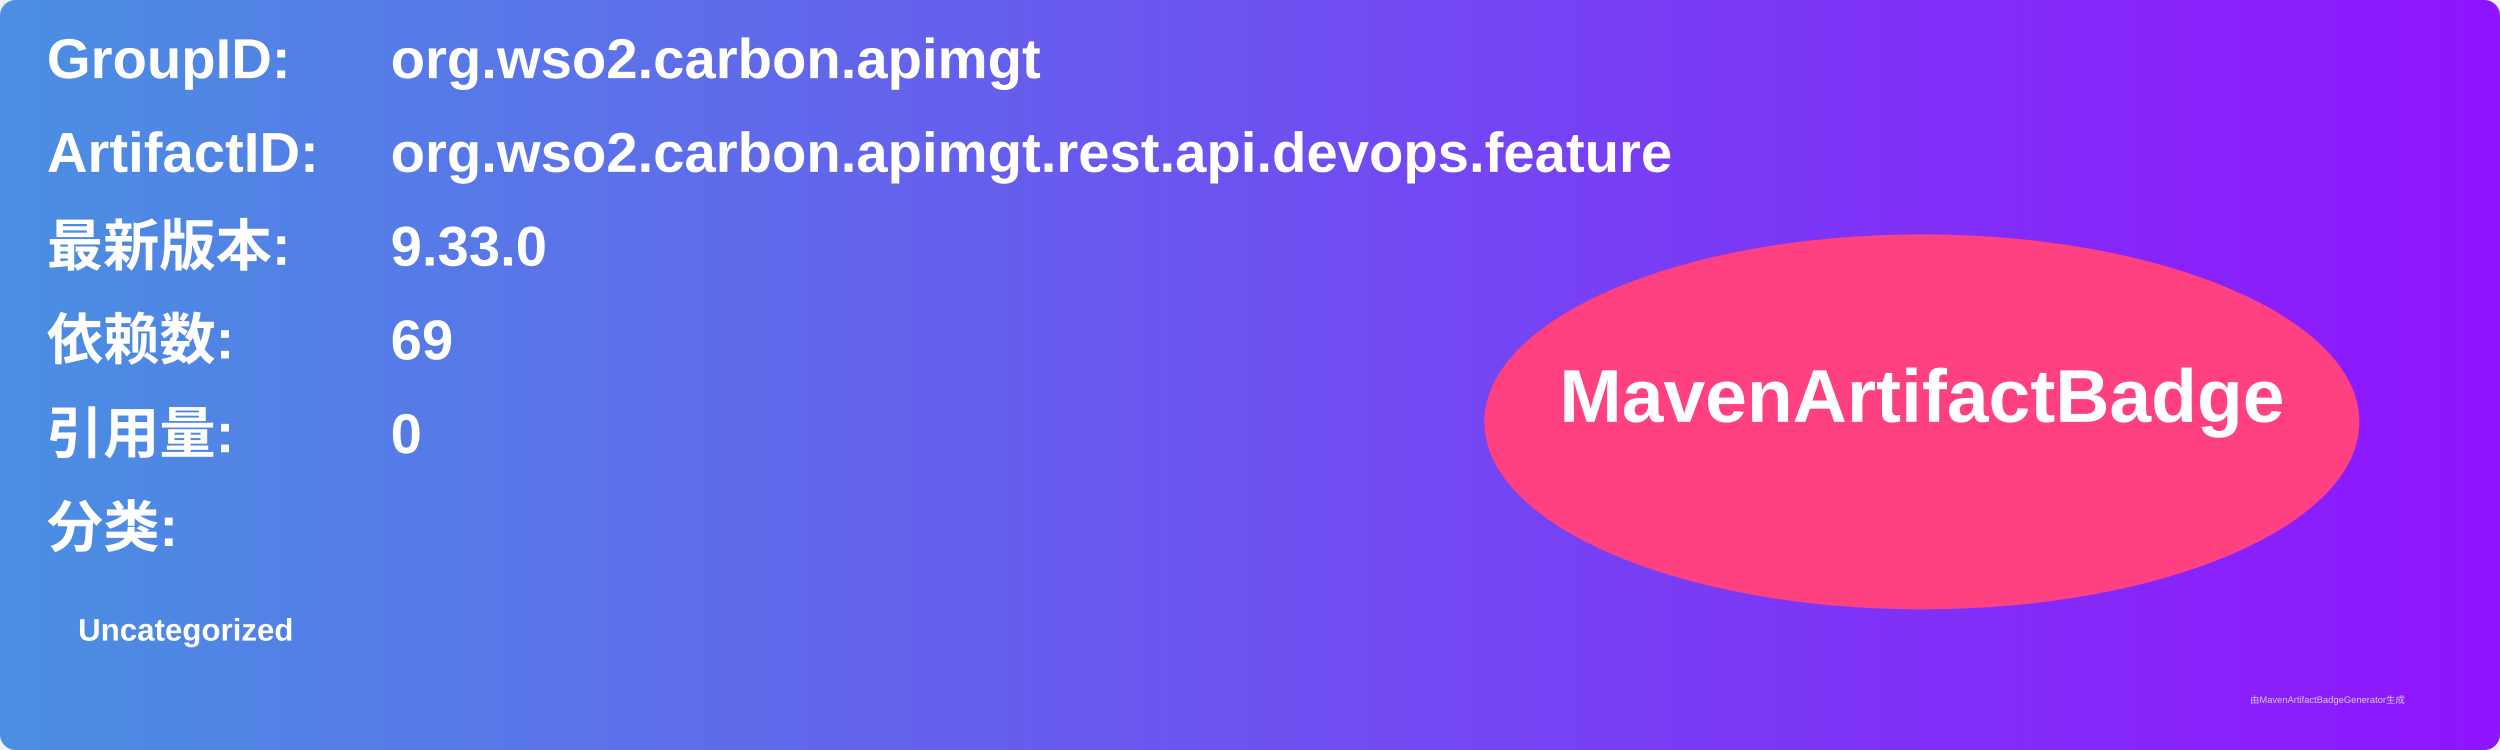
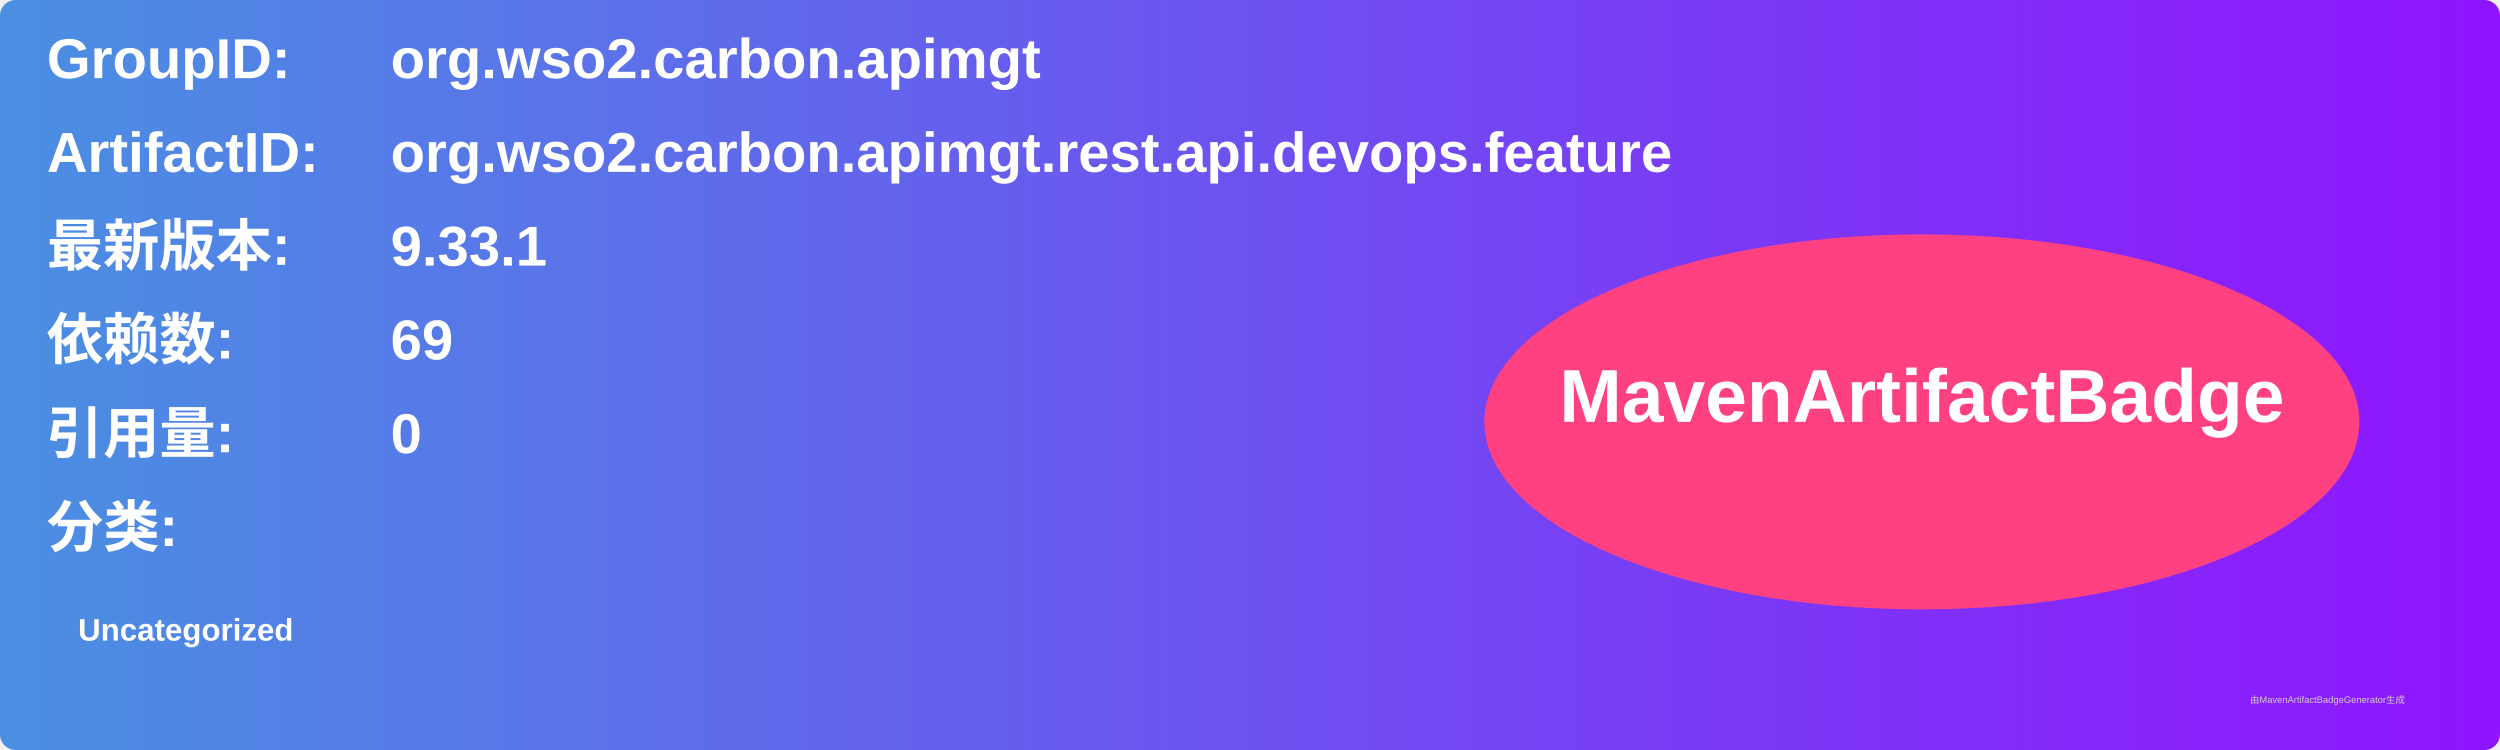
<svg xmlns="http://www.w3.org/2000/svg" width="800" height="240" viewBox="0 0 800 240">
  <linearGradient id="grad" x1="0%" y1="0%" x2="100%" y2="0%">
    <stop offset="0%" stop-color="#4a90e2" />
    <stop offset="100%" stop-color="#9013fe" />
  </linearGradient>
  <rect width="100%" height="100%" rx="5" ry="5" fill="url(#grad)" />
  <g transform="translate(15, 15)">
    <text x="0" y="10" font-family="Arial" font-size="18" fill="white" font-weight="bold" width="260">GroupID:</text>
    <text x="110" y="10" font-family="Arial" font-size="18" fill="white" font-weight="bold" width="460">org.wso2.carbon.apimgt</text>
    <text x="0" y="40" font-family="Arial" font-size="18" fill="white" font-weight="bold" width="260">ArtifactID:</text>
    <text x="110" y="40" font-family="Arial" font-size="18" fill="white" font-weight="bold" width="460">org.wso2.carbon.apimgt.rest.api.devops.feature</text>
    <text x="0" y="70" font-family="Arial" font-size="18" fill="white" font-weight="bold">最新版本:</text>
    <text x="110" y="70" font-family="Arial" font-size="18" fill="white" font-weight="bold">
-       <tspan font-weight="bold">9.33.0</tspan>
+       <tspan font-weight="bold">9.33.1</tspan>
    </text>
    <text x="0" y="100" font-family="Arial" font-size="18" fill="white" font-weight="bold">依赖数: </text>
    <text x="110" y="100" font-family="Arial" font-size="18" fill="white">
      <tspan font-weight="bold">69</tspan>
    </text>
    <text x="0" y="130" font-family="Arial" font-size="18" fill="white" font-weight="bold">引用量: </text>
    <text x="110" y="130" font-family="Arial" font-size="18" fill="white">
      <tspan font-weight="bold">0</tspan>
    </text>
    <text x="0" y="160" font-family="Arial" font-size="18" fill="white" font-weight="bold">分类:</text>
    <text x="10" y="190" font-family="Arial" font-size="10" fill="white">
      <tspan font-weight="bold">Uncategorized</tspan>
    </text>
    <ellipse cx="600" cy="120" rx="140" ry="60" fill="#ff4081" />
    <text x="600" y="120" text-anchor="middle" font-family="Arial" font-size="24" fill="white" font-weight="bold">MavenArtifactBadge</text>
  </g>
  <text x="720" y="225" font-family="Arial" font-size="3" fill="#d0d0d0">由MavenArtifactBadgeGenerator生成</text>
</svg>
